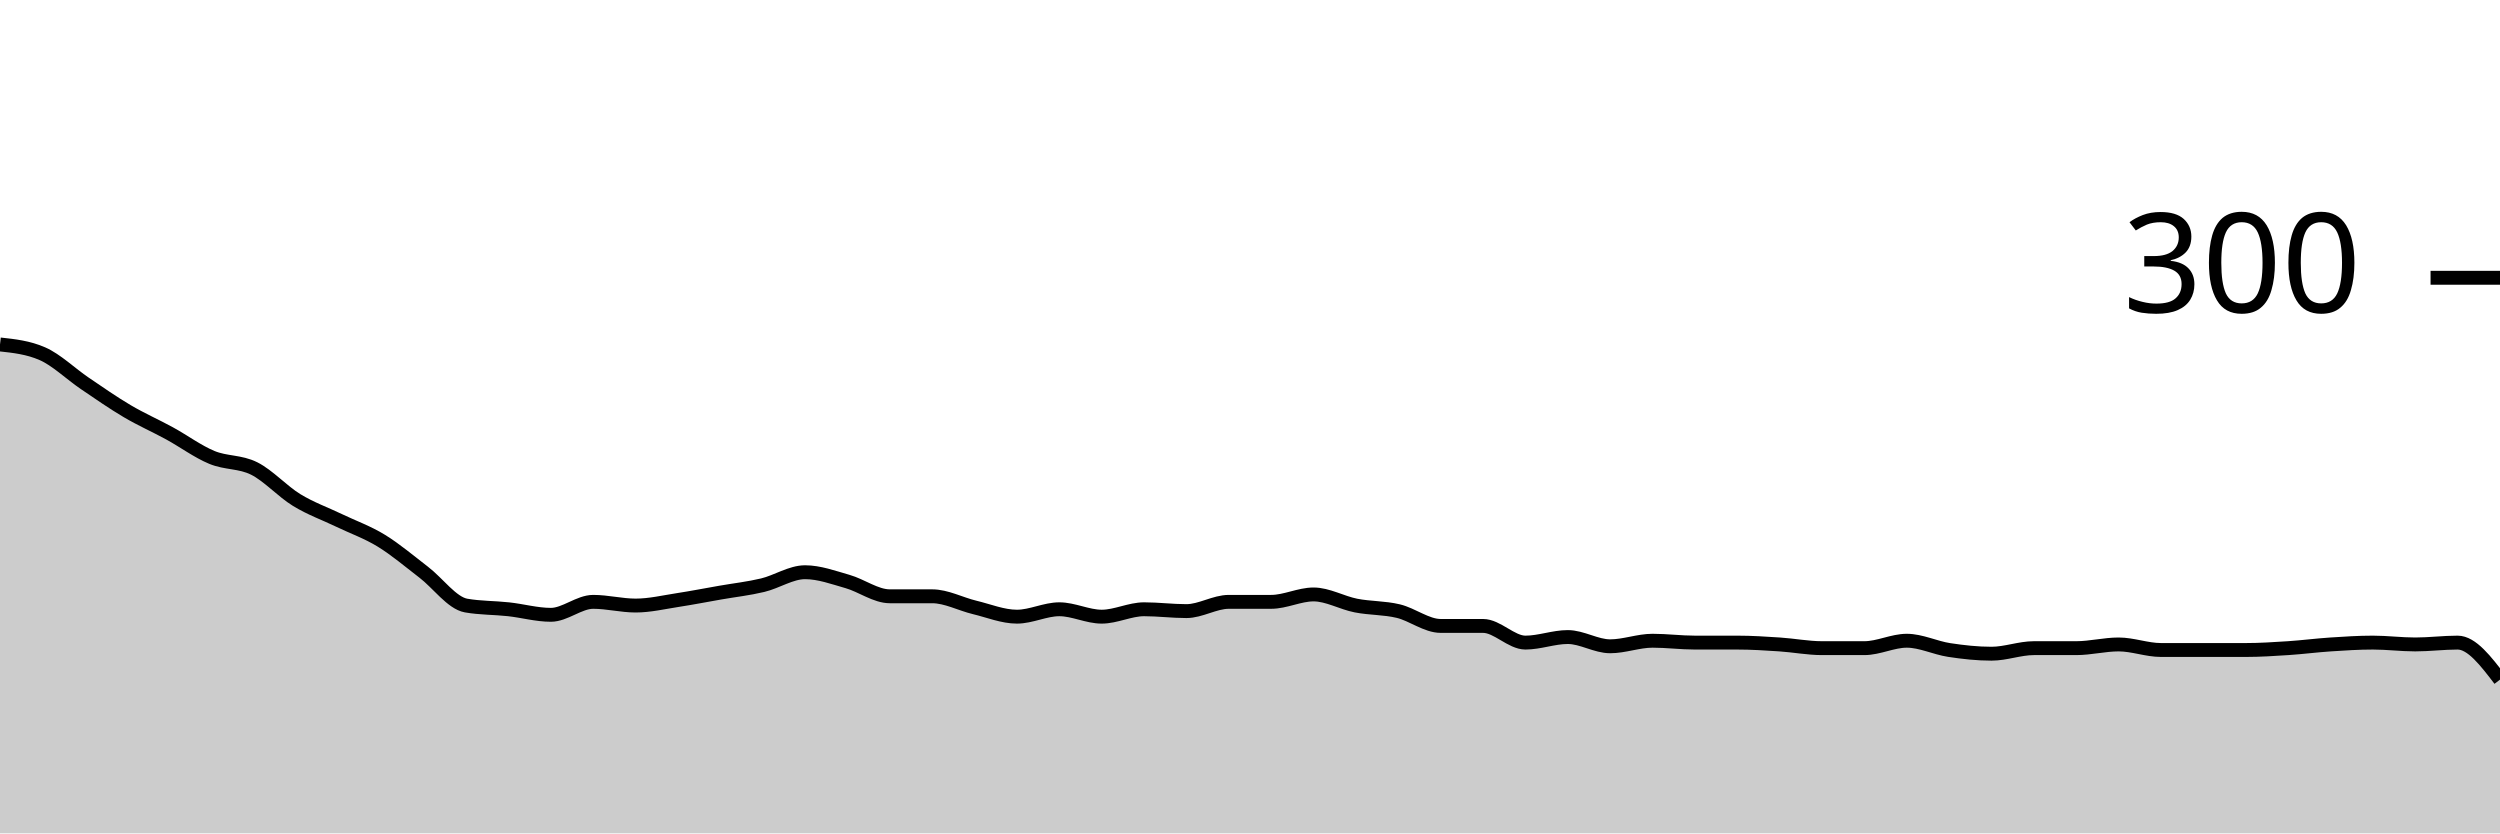
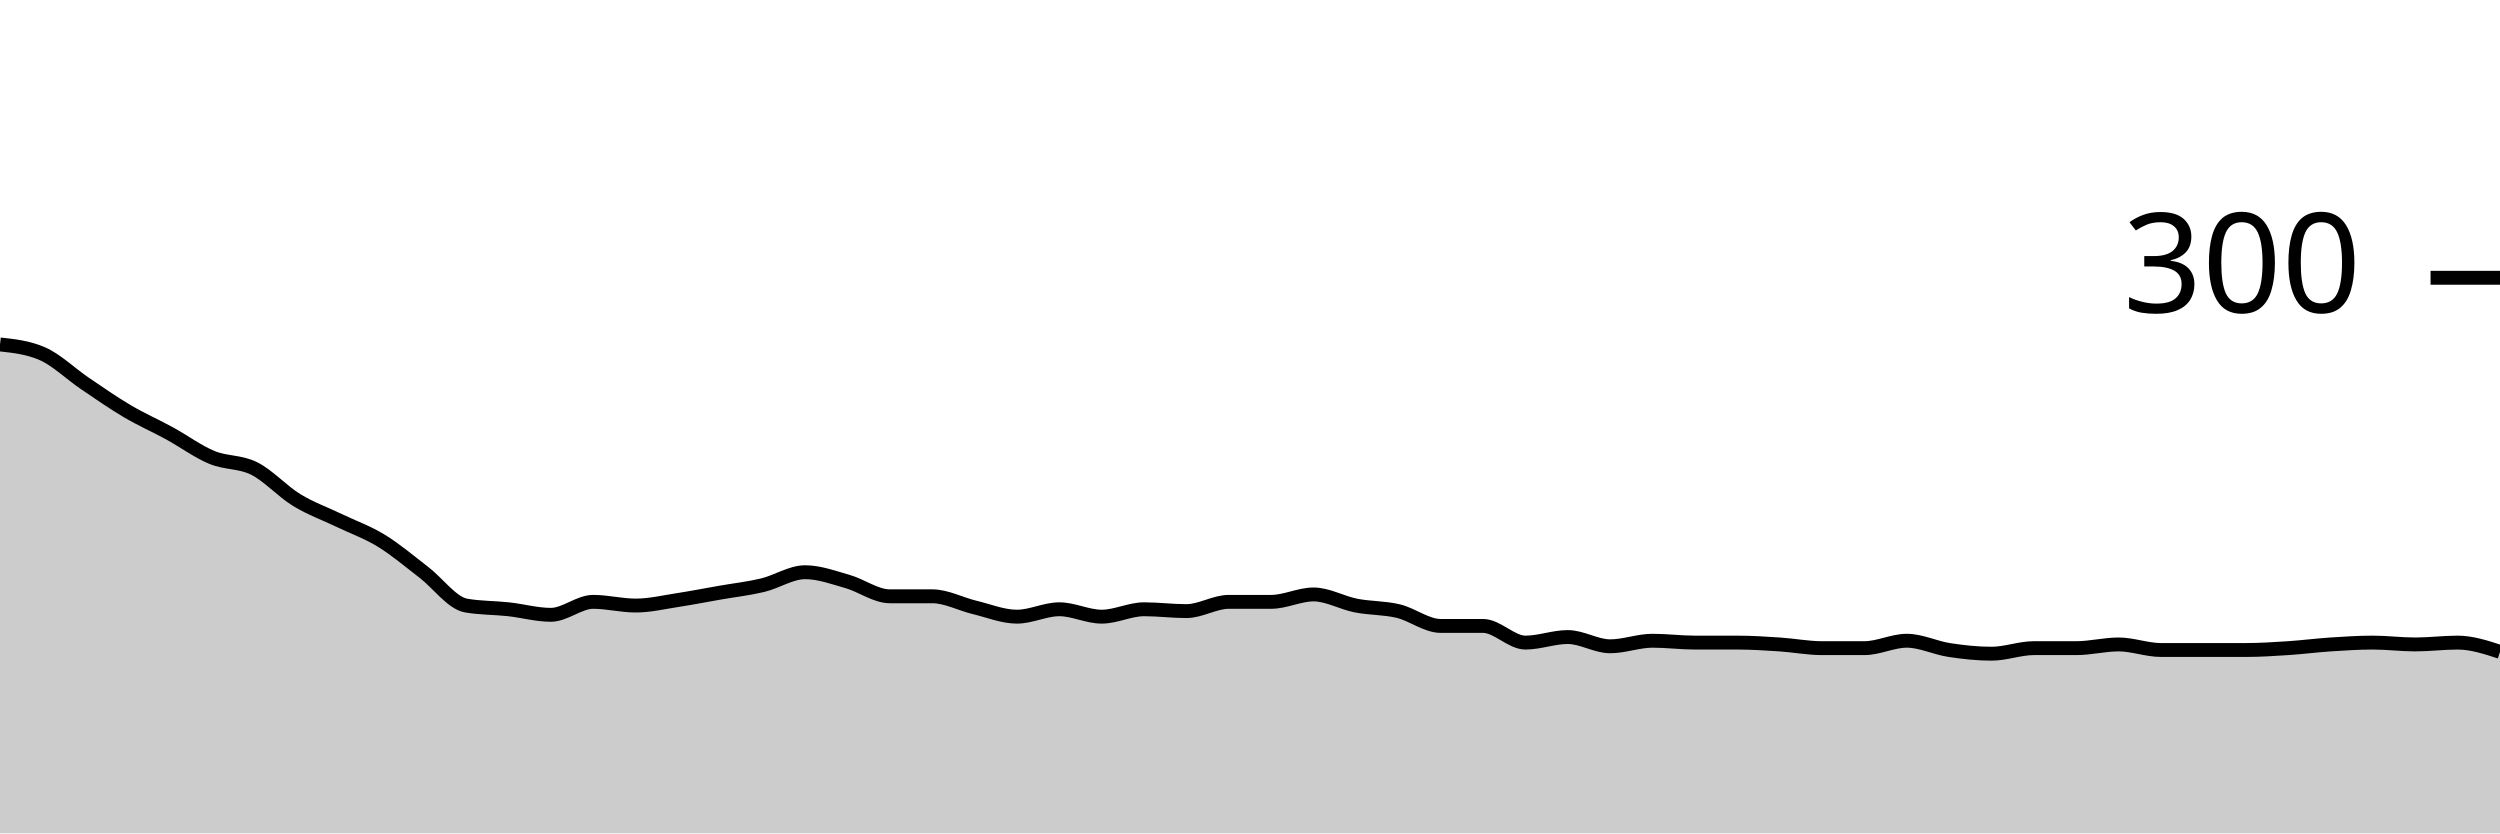
<svg xmlns="http://www.w3.org/2000/svg" viewBox="0 0 180 60">
  <g transform="translate(0,20)">
-     <path class="area" fill="rgba(0, 0, 0, 0.2)" d="M0,4.8C1.017,4.911,2.034,5.022,3.051,5.467C4.068,5.911,5.085,6.911,6.102,7.6C7.119,8.289,8.136,9,9.153,9.6C10.169,10.2,11.186,10.644,12.203,11.2C13.22,11.756,14.237,12.511,15.254,12.933C16.271,13.356,17.288,13.222,18.305,13.733C19.322,14.244,20.339,15.378,21.356,16C22.373,16.622,23.39,16.978,24.407,17.467C25.424,17.956,26.441,18.311,27.458,18.933C28.475,19.556,29.492,20.422,30.508,21.2C31.525,21.978,32.542,23.422,33.559,23.6C34.576,23.778,35.593,23.756,36.61,23.867C37.627,23.978,38.644,24.267,39.661,24.267C40.678,24.267,41.695,23.333,42.712,23.333C43.729,23.333,44.746,23.6,45.763,23.6C46.78,23.6,47.797,23.356,48.814,23.2C49.831,23.044,50.847,22.844,51.864,22.667C52.881,22.489,53.898,22.378,54.915,22.133C55.932,21.889,56.949,21.2,57.966,21.2C58.983,21.2,60,21.578,61.017,21.867C62.034,22.156,63.051,22.933,64.068,22.933C65.085,22.933,66.102,22.933,67.119,22.933C68.136,22.933,69.153,23.489,70.169,23.733C71.186,23.978,72.203,24.4,73.22,24.4C74.237,24.4,75.254,23.867,76.271,23.867C77.288,23.867,78.305,24.4,79.322,24.4C80.339,24.4,81.356,23.867,82.373,23.867C83.39,23.867,84.407,24,85.424,24C86.441,24,87.458,23.333,88.475,23.333C89.492,23.333,90.508,23.333,91.525,23.333C92.542,23.333,93.559,22.8,94.576,22.8C95.593,22.8,96.61,23.4,97.627,23.6C98.644,23.8,99.661,23.756,100.678,24C101.695,24.244,102.712,25.067,103.729,25.067C104.746,25.067,105.763,25.067,106.78,25.067C107.797,25.067,108.814,26.267,109.831,26.267C110.847,26.267,111.864,25.867,112.881,25.867C113.898,25.867,114.915,26.533,115.932,26.533C116.949,26.533,117.966,26.133,118.983,26.133C120,26.133,121.017,26.267,122.034,26.267C123.051,26.267,124.068,26.267,125.085,26.267C126.102,26.267,127.119,26.333,128.136,26.4C129.153,26.467,130.169,26.667,131.186,26.667C132.203,26.667,133.22,26.667,134.237,26.667C135.254,26.667,136.271,26.133,137.288,26.133C138.305,26.133,139.322,26.644,140.339,26.8C141.356,26.956,142.373,27.067,143.39,27.067C144.407,27.067,145.424,26.667,146.441,26.667C147.458,26.667,148.475,26.667,149.492,26.667C150.508,26.667,151.525,26.4,152.542,26.4C153.559,26.4,154.576,26.8,155.593,26.8C156.61,26.8,157.627,26.8,158.644,26.8C159.661,26.8,160.678,26.8,161.695,26.8C162.712,26.8,163.729,26.733,164.746,26.667C165.763,26.6,166.78,26.467,167.797,26.4C168.814,26.333,169.831,26.267,170.847,26.267C171.864,26.267,172.881,26.4,173.898,26.4C174.915,26.4,175.932,26.267,176.949,26.267C177.966,26.267,178.983,27.6,180,28.933L180,40C178.983,40,177.966,40,176.949,40C175.932,40,174.915,40,173.898,40C172.881,40,171.864,40,170.847,40C169.831,40,168.814,40,167.797,40C166.78,40,165.763,40,164.746,40C163.729,40,162.712,40,161.695,40C160.678,40,159.661,40,158.644,40C157.627,40,156.61,40,155.593,40C154.576,40,153.559,40,152.542,40C151.525,40,150.508,40,149.492,40C148.475,40,147.458,40,146.441,40C145.424,40,144.407,40,143.39,40C142.373,40,141.356,40,140.339,40C139.322,40,138.305,40,137.288,40C136.271,40,135.254,40,134.237,40C133.22,40,132.203,40,131.186,40C130.169,40,129.153,40,128.136,40C127.119,40,126.102,40,125.085,40C124.068,40,123.051,40,122.034,40C121.017,40,120,40,118.983,40C117.966,40,116.949,40,115.932,40C114.915,40,113.898,40,112.881,40C111.864,40,110.847,40,109.831,40C108.814,40,107.797,40,106.78,40C105.763,40,104.746,40,103.729,40C102.712,40,101.695,40,100.678,40C99.661,40,98.644,40,97.627,40C96.61,40,95.593,40,94.576,40C93.559,40,92.542,40,91.525,40C90.508,40,89.492,40,88.475,40C87.458,40,86.441,40,85.424,40C84.407,40,83.39,40,82.373,40C81.356,40,80.339,40,79.322,40C78.305,40,77.288,40,76.271,40C75.254,40,74.237,40,73.22,40C72.203,40,71.186,40,70.169,40C69.153,40,68.136,40,67.119,40C66.102,40,65.085,40,64.068,40C63.051,40,62.034,40,61.017,40C60,40,58.983,40,57.966,40C56.949,40,55.932,40,54.915,40C53.898,40,52.881,40,51.864,40C50.847,40,49.831,40,48.814,40C47.797,40,46.78,40,45.763,40C44.746,40,43.729,40,42.712,40C41.695,40,40.678,40,39.661,40C38.644,40,37.627,40,36.61,40C35.593,40,34.576,40,33.559,40C32.542,40,31.525,40,30.508,40C29.492,40,28.475,40,27.458,40C26.441,40,25.424,40,24.407,40C23.39,40,22.373,40,21.356,40C20.339,40,19.322,40,18.305,40C17.288,40,16.271,40,15.254,40C14.237,40,13.22,40,12.203,40C11.186,40,10.169,40,9.153,40C8.136,40,7.119,40,6.102,40C5.085,40,4.068,40,3.051,40C2.034,40,1.017,40,0,40Z" />
-     <path class="line" stroke="black" fill="none" d="M0,4.8C1.017,4.911,2.034,5.022,3.051,5.467C4.068,5.911,5.085,6.911,6.102,7.6C7.119,8.289,8.136,9,9.153,9.6C10.169,10.2,11.186,10.644,12.203,11.2C13.22,11.756,14.237,12.511,15.254,12.933C16.271,13.356,17.288,13.222,18.305,13.733C19.322,14.244,20.339,15.378,21.356,16C22.373,16.622,23.39,16.978,24.407,17.467C25.424,17.956,26.441,18.311,27.458,18.933C28.475,19.556,29.492,20.422,30.508,21.2C31.525,21.978,32.542,23.422,33.559,23.6C34.576,23.778,35.593,23.756,36.61,23.867C37.627,23.978,38.644,24.267,39.661,24.267C40.678,24.267,41.695,23.333,42.712,23.333C43.729,23.333,44.746,23.6,45.763,23.6C46.78,23.6,47.797,23.356,48.814,23.2C49.831,23.044,50.847,22.844,51.864,22.667C52.881,22.489,53.898,22.378,54.915,22.133C55.932,21.889,56.949,21.2,57.966,21.2C58.983,21.2,60,21.578,61.017,21.867C62.034,22.156,63.051,22.933,64.068,22.933C65.085,22.933,66.102,22.933,67.119,22.933C68.136,22.933,69.153,23.489,70.169,23.733C71.186,23.978,72.203,24.4,73.22,24.4C74.237,24.4,75.254,23.867,76.271,23.867C77.288,23.867,78.305,24.4,79.322,24.4C80.339,24.4,81.356,23.867,82.373,23.867C83.39,23.867,84.407,24,85.424,24C86.441,24,87.458,23.333,88.475,23.333C89.492,23.333,90.508,23.333,91.525,23.333C92.542,23.333,93.559,22.8,94.576,22.8C95.593,22.8,96.61,23.4,97.627,23.6C98.644,23.8,99.661,23.756,100.678,24C101.695,24.244,102.712,25.067,103.729,25.067C104.746,25.067,105.763,25.067,106.78,25.067C107.797,25.067,108.814,26.267,109.831,26.267C110.847,26.267,111.864,25.867,112.881,25.867C113.898,25.867,114.915,26.533,115.932,26.533C116.949,26.533,117.966,26.133,118.983,26.133C120,26.133,121.017,26.267,122.034,26.267C123.051,26.267,124.068,26.267,125.085,26.267C126.102,26.267,127.119,26.333,128.136,26.4C129.153,26.467,130.169,26.667,131.186,26.667C132.203,26.667,133.22,26.667,134.237,26.667C135.254,26.667,136.271,26.133,137.288,26.133C138.305,26.133,139.322,26.644,140.339,26.8C141.356,26.956,142.373,27.067,143.39,27.067C144.407,27.067,145.424,26.667,146.441,26.667C147.458,26.667,148.475,26.667,149.492,26.667C150.508,26.667,151.525,26.4,152.542,26.4C153.559,26.4,154.576,26.8,155.593,26.8C156.61,26.8,157.627,26.8,158.644,26.8C159.661,26.8,160.678,26.8,161.695,26.8C162.712,26.8,163.729,26.733,164.746,26.667C165.763,26.6,166.78,26.467,167.797,26.4C168.814,26.333,169.831,26.267,170.847,26.267C171.864,26.267,172.881,26.4,173.898,26.4C174.915,26.4,175.932,26.267,176.949,26.267C177.966,26.267,178.983,27.6,180,28.933" />
+     <path class="area" fill="rgba(0, 0, 0, 0.2)" d="M0,4.8C1.017,4.911,2.034,5.022,3.051,5.467C4.068,5.911,5.085,6.911,6.102,7.6C7.119,8.289,8.136,9,9.153,9.6C10.169,10.2,11.186,10.644,12.203,11.2C13.22,11.756,14.237,12.511,15.254,12.933C16.271,13.356,17.288,13.222,18.305,13.733C19.322,14.244,20.339,15.378,21.356,16C22.373,16.622,23.39,16.978,24.407,17.467C25.424,17.956,26.441,18.311,27.458,18.933C28.475,19.556,29.492,20.422,30.508,21.2C31.525,21.978,32.542,23.422,33.559,23.6C34.576,23.778,35.593,23.756,36.61,23.867C37.627,23.978,38.644,24.267,39.661,24.267C40.678,24.267,41.695,23.333,42.712,23.333C43.729,23.333,44.746,23.6,45.763,23.6C46.78,23.6,47.797,23.356,48.814,23.2C49.831,23.044,50.847,22.844,51.864,22.667C52.881,22.489,53.898,22.378,54.915,22.133C55.932,21.889,56.949,21.2,57.966,21.2C58.983,21.2,60,21.578,61.017,21.867C62.034,22.156,63.051,22.933,64.068,22.933C65.085,22.933,66.102,22.933,67.119,22.933C68.136,22.933,69.153,23.489,70.169,23.733C71.186,23.978,72.203,24.4,73.22,24.4C74.237,24.4,75.254,23.867,76.271,23.867C77.288,23.867,78.305,24.4,79.322,24.4C80.339,24.4,81.356,23.867,82.373,23.867C83.39,23.867,84.407,24,85.424,24C86.441,24,87.458,23.333,88.475,23.333C89.492,23.333,90.508,23.333,91.525,23.333C92.542,23.333,93.559,22.8,94.576,22.8C95.593,22.8,96.61,23.4,97.627,23.6C98.644,23.8,99.661,23.756,100.678,24C101.695,24.244,102.712,25.067,103.729,25.067C104.746,25.067,105.763,25.067,106.78,25.067C107.797,25.067,108.814,26.267,109.831,26.267C110.847,26.267,111.864,25.867,112.881,25.867C113.898,25.867,114.915,26.533,115.932,26.533C116.949,26.533,117.966,26.133,118.983,26.133C120,26.133,121.017,26.267,122.034,26.267C123.051,26.267,124.068,26.267,125.085,26.267C126.102,26.267,127.119,26.333,128.136,26.4C129.153,26.467,130.169,26.667,131.186,26.667C132.203,26.667,133.22,26.667,134.237,26.667C135.254,26.667,136.271,26.133,137.288,26.133C138.305,26.133,139.322,26.644,140.339,26.8C141.356,26.956,142.373,27.067,143.39,27.067C144.407,27.067,145.424,26.667,146.441,26.667C147.458,26.667,148.475,26.667,149.492,26.667C150.508,26.667,151.525,26.4,152.542,26.4C153.559,26.4,154.576,26.8,155.593,26.8C156.61,26.8,157.627,26.8,158.644,26.8C159.661,26.8,160.678,26.8,161.695,26.8C162.712,26.8,163.729,26.733,164.746,26.667C165.763,26.6,166.78,26.467,167.797,26.4C168.814,26.333,169.831,26.267,170.847,26.267C171.864,26.267,172.881,26.4,173.898,26.4C174.915,26.4,175.932,26.267,176.949,26.267C177.966,26.267,178.983,26.6,180,26.933L180,40C178.983,40,177.966,40,176.949,40C175.932,40,174.915,40,173.898,40C172.881,40,171.864,40,170.847,40C169.831,40,168.814,40,167.797,40C166.78,40,165.763,40,164.746,40C163.729,40,162.712,40,161.695,40C160.678,40,159.661,40,158.644,40C157.627,40,156.61,40,155.593,40C154.576,40,153.559,40,152.542,40C151.525,40,150.508,40,149.492,40C148.475,40,147.458,40,146.441,40C145.424,40,144.407,40,143.39,40C142.373,40,141.356,40,140.339,40C139.322,40,138.305,40,137.288,40C136.271,40,135.254,40,134.237,40C133.22,40,132.203,40,131.186,40C130.169,40,129.153,40,128.136,40C127.119,40,126.102,40,125.085,40C124.068,40,123.051,40,122.034,40C121.017,40,120,40,118.983,40C117.966,40,116.949,40,115.932,40C114.915,40,113.898,40,112.881,40C111.864,40,110.847,40,109.831,40C108.814,40,107.797,40,106.78,40C105.763,40,104.746,40,103.729,40C102.712,40,101.695,40,100.678,40C99.661,40,98.644,40,97.627,40C96.61,40,95.593,40,94.576,40C93.559,40,92.542,40,91.525,40C90.508,40,89.492,40,88.475,40C87.458,40,86.441,40,85.424,40C84.407,40,83.39,40,82.373,40C81.356,40,80.339,40,79.322,40C78.305,40,77.288,40,76.271,40C75.254,40,74.237,40,73.22,40C72.203,40,71.186,40,70.169,40C69.153,40,68.136,40,67.119,40C66.102,40,65.085,40,64.068,40C63.051,40,62.034,40,61.017,40C60,40,58.983,40,57.966,40C56.949,40,55.932,40,54.915,40C53.898,40,52.881,40,51.864,40C50.847,40,49.831,40,48.814,40C47.797,40,46.78,40,45.763,40C44.746,40,43.729,40,42.712,40C41.695,40,40.678,40,39.661,40C38.644,40,37.627,40,36.61,40C35.593,40,34.576,40,33.559,40C32.542,40,31.525,40,30.508,40C29.492,40,28.475,40,27.458,40C26.441,40,25.424,40,24.407,40C23.39,40,22.373,40,21.356,40C20.339,40,19.322,40,18.305,40C17.288,40,16.271,40,15.254,40C14.237,40,13.22,40,12.203,40C11.186,40,10.169,40,9.153,40C8.136,40,7.119,40,6.102,40C5.085,40,4.068,40,3.051,40C2.034,40,1.017,40,0,40Z" />
+     <path class="line" stroke="black" fill="none" d="M0,4.8C1.017,4.911,2.034,5.022,3.051,5.467C4.068,5.911,5.085,6.911,6.102,7.6C7.119,8.289,8.136,9,9.153,9.6C10.169,10.2,11.186,10.644,12.203,11.2C13.22,11.756,14.237,12.511,15.254,12.933C16.271,13.356,17.288,13.222,18.305,13.733C19.322,14.244,20.339,15.378,21.356,16C22.373,16.622,23.39,16.978,24.407,17.467C25.424,17.956,26.441,18.311,27.458,18.933C28.475,19.556,29.492,20.422,30.508,21.2C31.525,21.978,32.542,23.422,33.559,23.6C34.576,23.778,35.593,23.756,36.61,23.867C37.627,23.978,38.644,24.267,39.661,24.267C40.678,24.267,41.695,23.333,42.712,23.333C43.729,23.333,44.746,23.6,45.763,23.6C46.78,23.6,47.797,23.356,48.814,23.2C49.831,23.044,50.847,22.844,51.864,22.667C52.881,22.489,53.898,22.378,54.915,22.133C55.932,21.889,56.949,21.2,57.966,21.2C58.983,21.2,60,21.578,61.017,21.867C62.034,22.156,63.051,22.933,64.068,22.933C65.085,22.933,66.102,22.933,67.119,22.933C68.136,22.933,69.153,23.489,70.169,23.733C71.186,23.978,72.203,24.4,73.22,24.4C74.237,24.4,75.254,23.867,76.271,23.867C77.288,23.867,78.305,24.4,79.322,24.4C80.339,24.4,81.356,23.867,82.373,23.867C83.39,23.867,84.407,24,85.424,24C86.441,24,87.458,23.333,88.475,23.333C89.492,23.333,90.508,23.333,91.525,23.333C92.542,23.333,93.559,22.8,94.576,22.8C95.593,22.8,96.61,23.4,97.627,23.6C98.644,23.8,99.661,23.756,100.678,24C101.695,24.244,102.712,25.067,103.729,25.067C104.746,25.067,105.763,25.067,106.78,25.067C107.797,25.067,108.814,26.267,109.831,26.267C110.847,26.267,111.864,25.867,112.881,25.867C113.898,25.867,114.915,26.533,115.932,26.533C116.949,26.533,117.966,26.133,118.983,26.133C120,26.133,121.017,26.267,122.034,26.267C123.051,26.267,124.068,26.267,125.085,26.267C126.102,26.267,127.119,26.333,128.136,26.4C129.153,26.467,130.169,26.667,131.186,26.667C132.203,26.667,133.22,26.667,134.237,26.667C135.254,26.667,136.271,26.133,137.288,26.133C138.305,26.133,139.322,26.644,140.339,26.8C141.356,26.956,142.373,27.067,143.39,27.067C144.407,27.067,145.424,26.667,146.441,26.667C147.458,26.667,148.475,26.667,149.492,26.667C150.508,26.667,151.525,26.4,152.542,26.4C153.559,26.4,154.576,26.8,155.593,26.8C156.61,26.8,157.627,26.8,158.644,26.8C159.661,26.8,160.678,26.8,161.695,26.8C162.712,26.8,163.729,26.733,164.746,26.667C165.763,26.6,166.78,26.467,167.797,26.4C168.814,26.333,169.831,26.267,170.847,26.267C171.864,26.267,172.881,26.4,173.898,26.4C174.915,26.4,175.932,26.267,176.949,26.267C177.966,26.267,178.983,26.6,180,26.933" />
    <path class="axis-ceiling" stroke-width="1" stroke="black" fill="none" d="M175,0L180,0" />
    <text class="axis-ceiling-label" font-family="sans-serif" text-anchor="end" font-size="10px" x="170" y="2.5">300</text>
  </g>
</svg>
